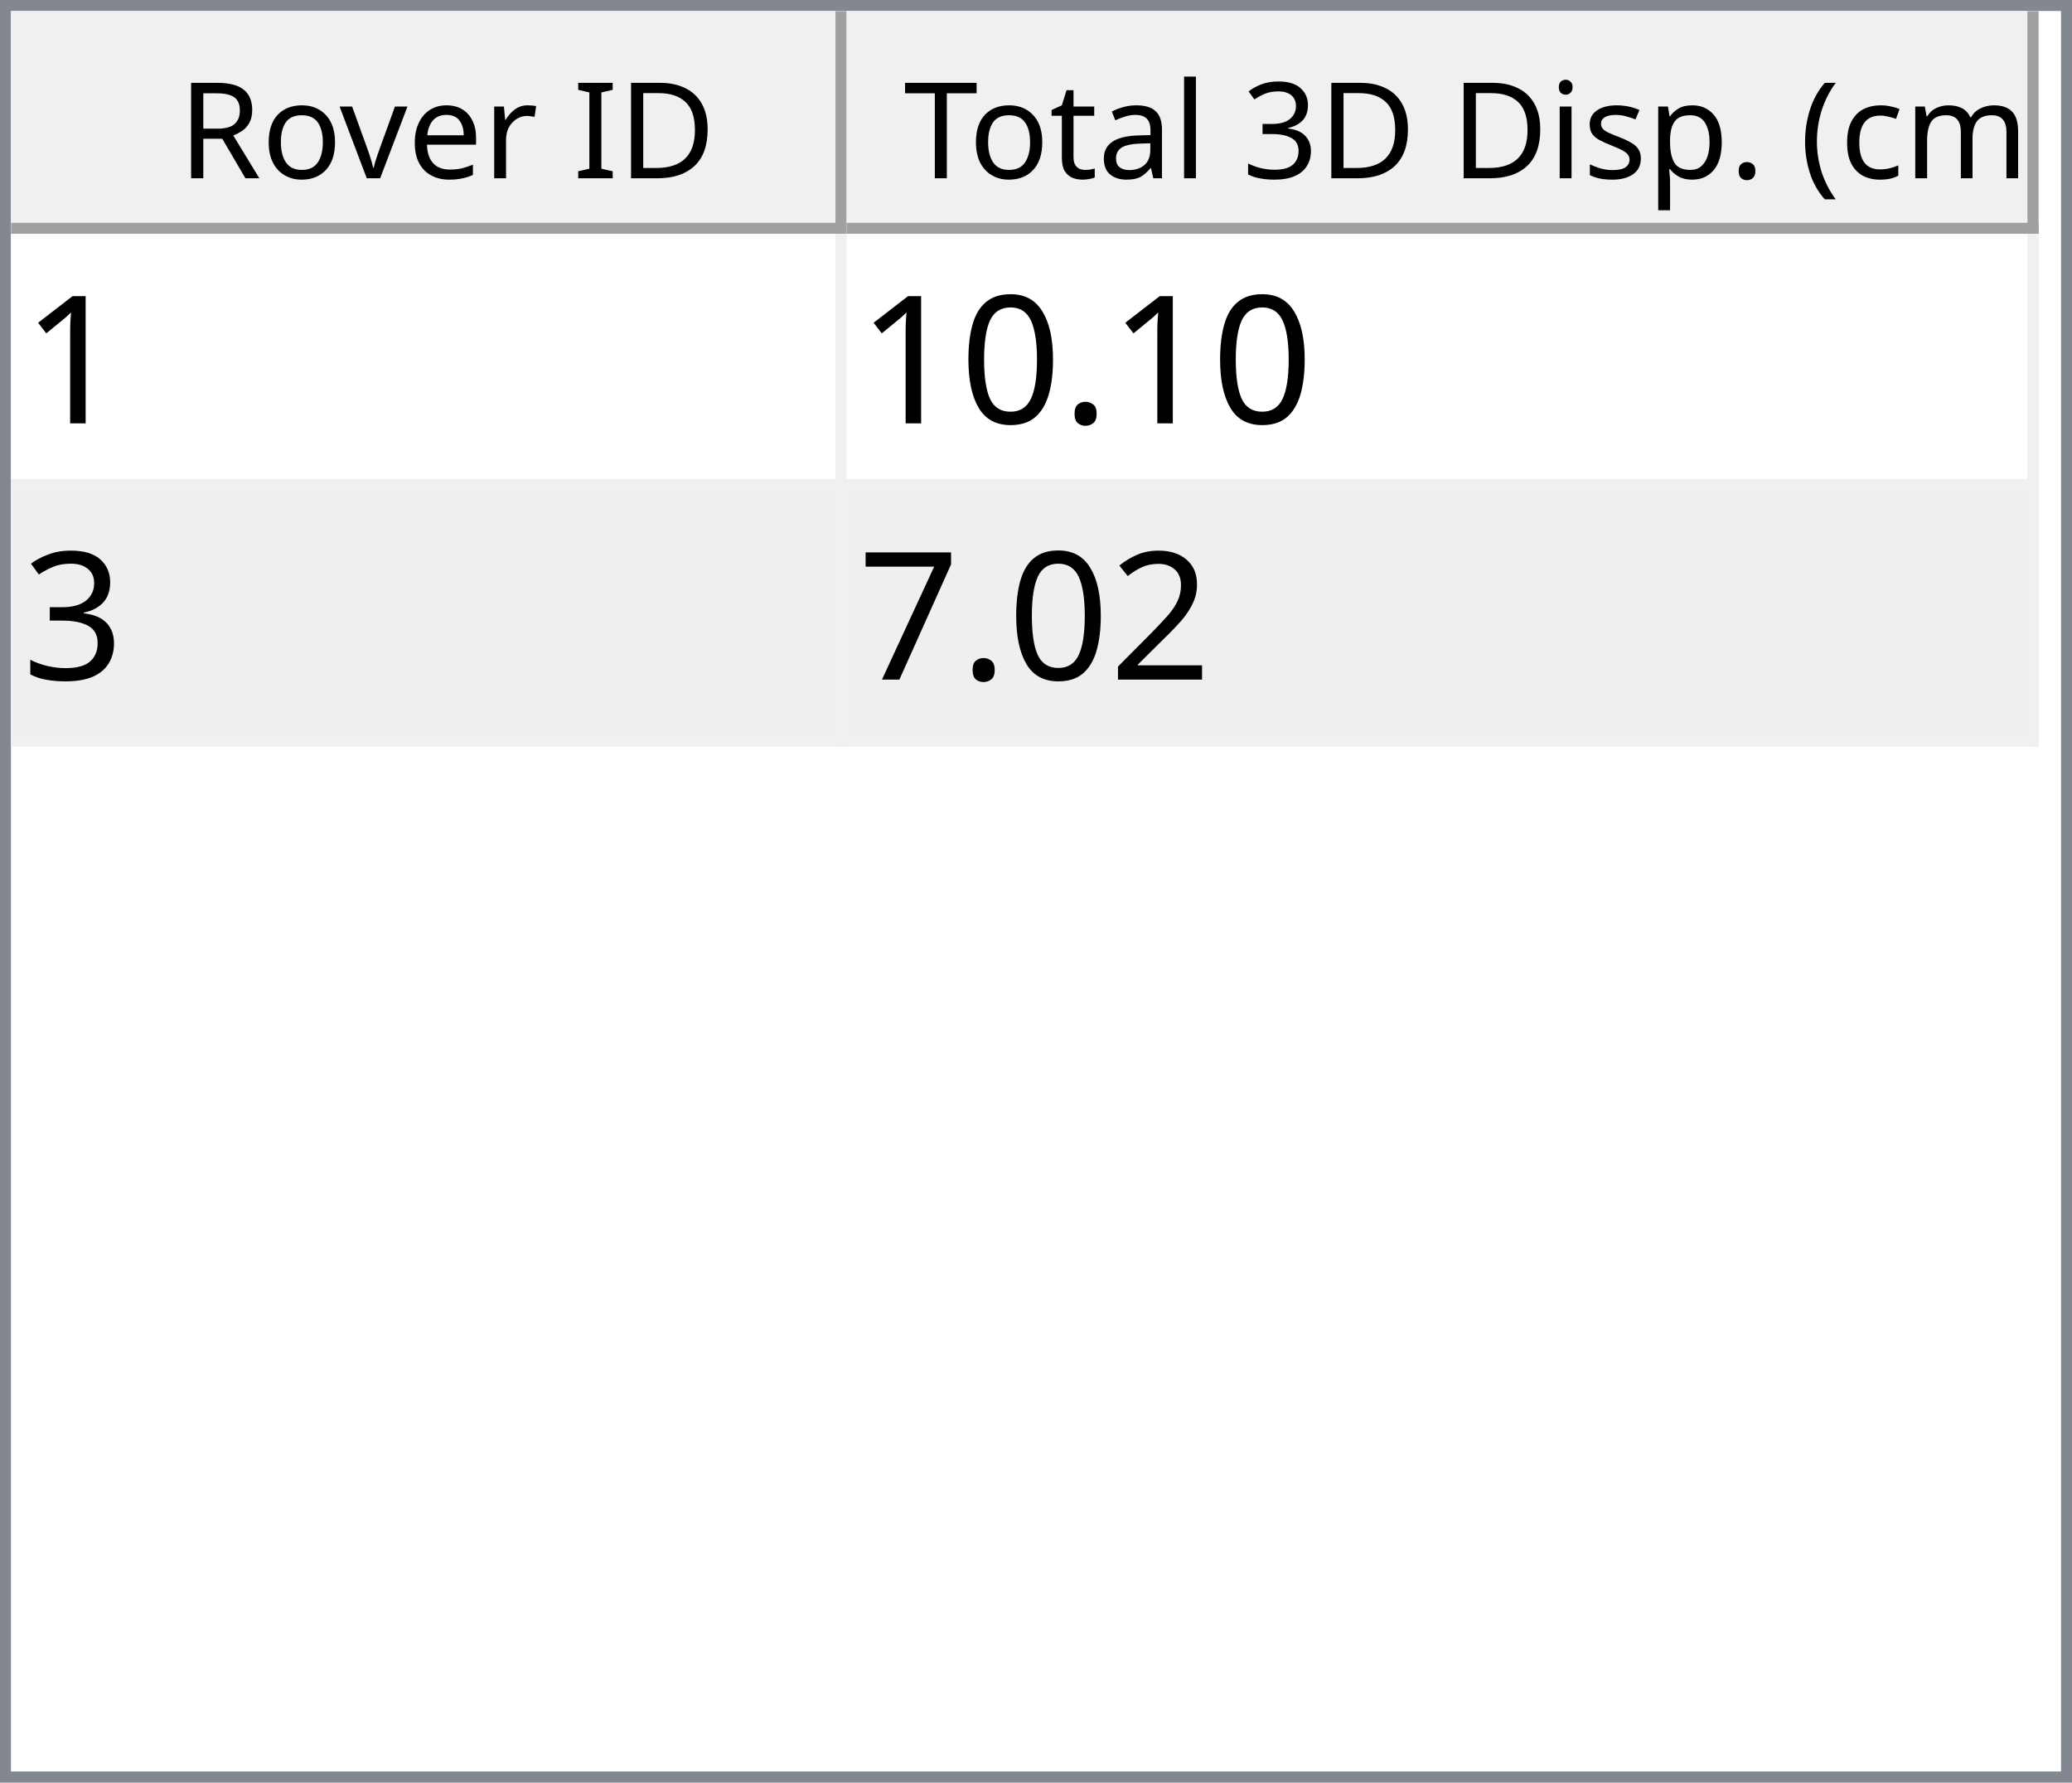
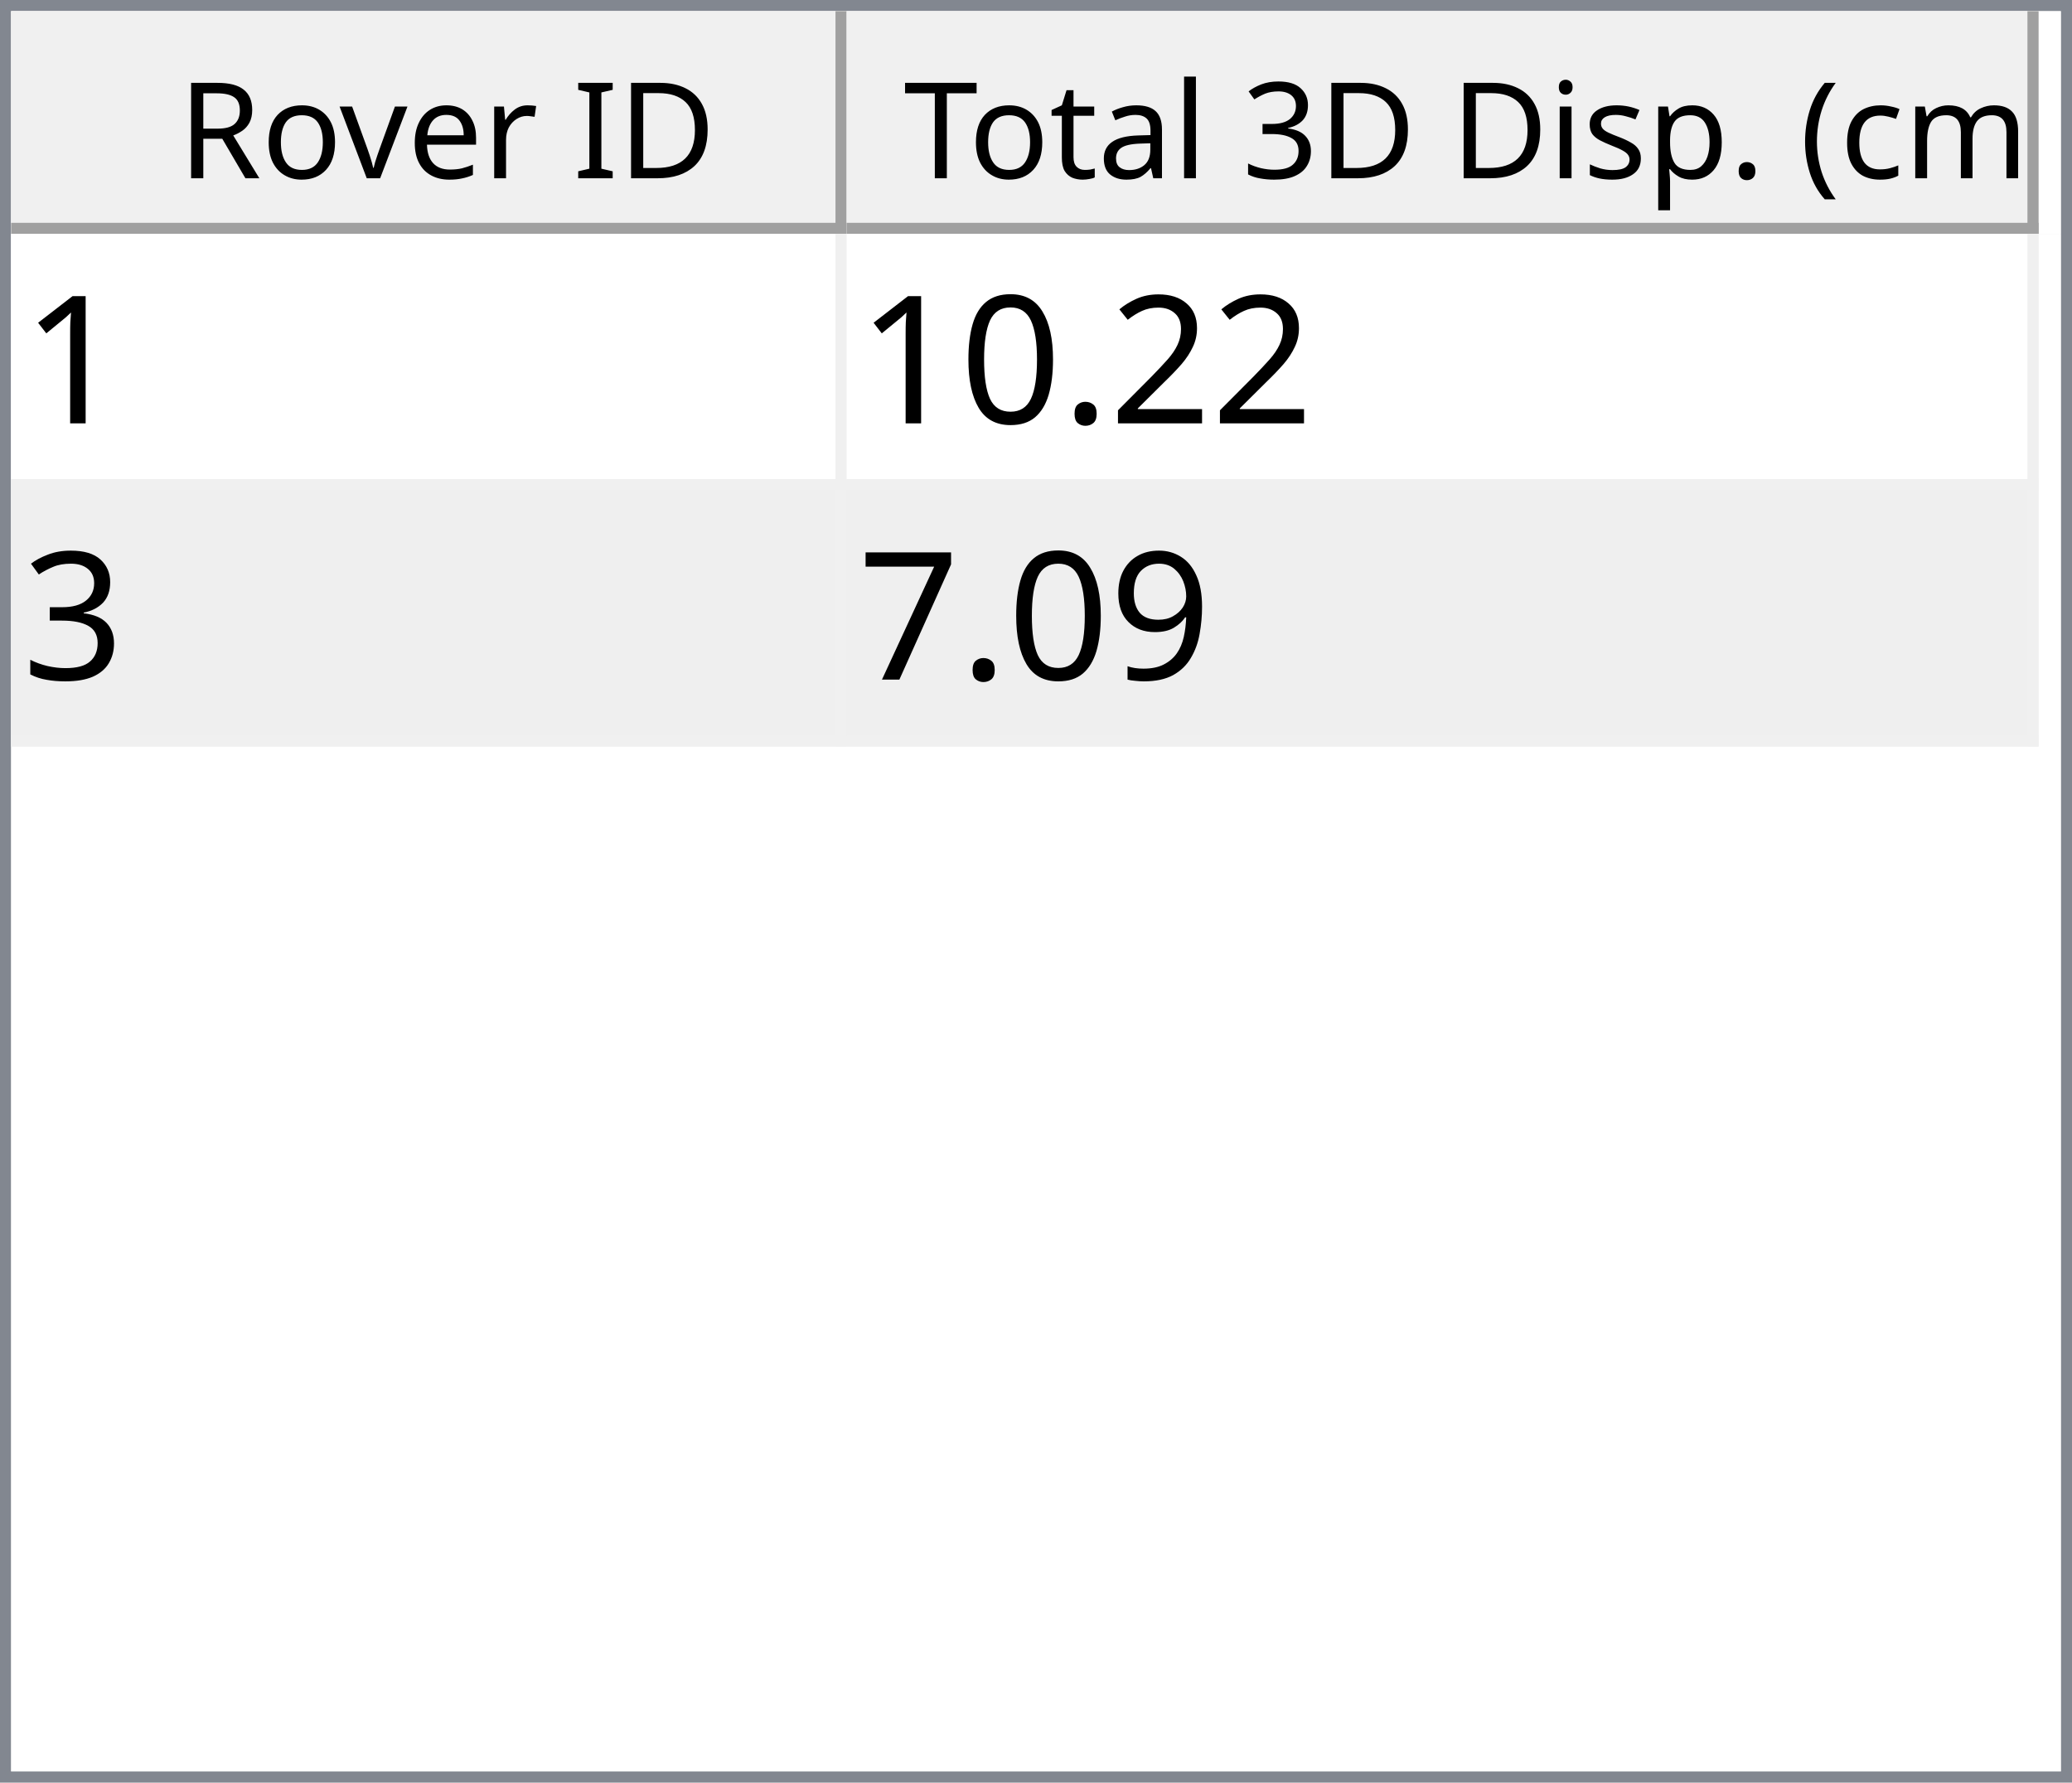
<svg xmlns="http://www.w3.org/2000/svg" style="fill-opacity:1; color-rendering:auto; color-interpolation:auto; text-rendering:auto; stroke:black; stroke-linecap:square; stroke-miterlimit:10; shape-rendering:auto; stroke-opacity:1; fill:black; stroke-dasharray:none; font-weight:normal; stroke-width:1; font-family:'Dialog'; font-style:normal; stroke-linejoin:miter; font-size:12px; stroke-dashoffset:0; image-rendering:auto;" width="186" height="160">
  <defs id="genericDefs" />
  <g>
    <defs id="defs1">
      <clipPath clipPathUnits="userSpaceOnUse" id="clipPath1">
        <path d="M0 0 L186 0 L186 160 L0 160 L0 0 Z" />
      </clipPath>
      <clipPath clipPathUnits="userSpaceOnUse" id="clipPath2">
        <path d="M0 0 L0 160 L186 160 L186 0 Z" />
      </clipPath>
      <clipPath clipPathUnits="userSpaceOnUse" id="clipPath3">
        <path d="M0 0 L0 20 L184 20 L184 0 Z" />
      </clipPath>
      <clipPath clipPathUnits="userSpaceOnUse" id="clipPath4">
        <path d="M0 0 L0 20 L75 20 L75 0 Z" />
      </clipPath>
      <clipPath clipPathUnits="userSpaceOnUse" id="clipPath5">
        <path d="M1 1 L1 19 L74 19 L74 1 Z" />
      </clipPath>
      <clipPath clipPathUnits="userSpaceOnUse" id="clipPath6">
        <path d="M0 0 L0 18 L73 18 L73 0 Z" />
      </clipPath>
      <clipPath clipPathUnits="userSpaceOnUse" id="clipPath7">
        <path d="M-0.5 -0.5 L-0.5 19.5 L74.5 19.5 L74.5 -0.5 Z" />
      </clipPath>
      <clipPath clipPathUnits="userSpaceOnUse" id="clipPath8">
        <path d="M0 0 L0 20 L107 20 L107 0 Z" />
      </clipPath>
      <clipPath clipPathUnits="userSpaceOnUse" id="clipPath9">
        <path d="M1 1 L1 19 L106 19 L106 1 Z" />
      </clipPath>
      <clipPath clipPathUnits="userSpaceOnUse" id="clipPath10">
        <path d="M0 0 L0 18 L105 18 L105 0 Z" />
      </clipPath>
      <clipPath clipPathUnits="userSpaceOnUse" id="clipPath11">
        <path d="M-0.5 -0.5 L-0.5 19.5 L106.5 19.5 L106.5 -0.5 Z" />
      </clipPath>
      <clipPath clipPathUnits="userSpaceOnUse" id="clipPath12">
        <path d="M0 0 L0 138 L184 138 L184 0 Z" />
      </clipPath>
      <clipPath clipPathUnits="userSpaceOnUse" id="clipPath13">
        <path d="M0 0 L0 46 L182 46 L182 0 Z" />
      </clipPath>
      <clipPath clipPathUnits="userSpaceOnUse" id="clipPath14">
        <path d="M-0.5 -0.5 L-0.5 45.5 L181.5 45.5 L181.5 -0.5 Z" />
      </clipPath>
      <clipPath clipPathUnits="userSpaceOnUse" id="clipPath15">
        <path d="M0 0 L0 22 L74 22 L74 0 Z" />
      </clipPath>
      <clipPath clipPathUnits="userSpaceOnUse" id="clipPath16">
        <path d="M0 0 L0 22 L106 22 L106 0 Z" />
      </clipPath>
      <font horiz-adv-x="64.551" id="font1">
        <font-face ascent="107.91" descent="25.098" units-per-em="100" style="font-style:normal; font-family:Segoe UI; font-weight:normal;" />
        <missing-glyph horiz-adv-x="64.551" d="M8.109 0 L8.109 68.266 L56.453 68.266 L56.453 0 L8.109 0 ZM15.328 7.234 L49.219 7.234 L49.219 61.031 L15.328 61.031 L15.328 7.234 Z" />
        <glyph unicode="D" horiz-adv-x="70.117" d="M9.188 0 L9.188 70.016 L28.516 70.016 Q65.531 70.016 65.531 35.891 Q65.531 19.672 55.25 9.836 Q44.969 0 27.734 0 L9.188 0 ZM17.391 62.594 L17.391 7.422 L27.828 7.422 Q41.609 7.422 49.273 14.797 Q56.938 22.172 56.938 35.688 Q56.938 62.594 28.328 62.594 L17.391 62.594 Z" />
        <glyph unicode="I" horiz-adv-x="26.611" d="M17.391 0 L9.188 0 L9.188 70.016 L17.391 70.016 L17.391 0 Z" />
        <glyph unicode=" " horiz-adv-x="27.393" d="" />
        <glyph unicode="r" horiz-adv-x="34.766" d="M34.188 41.891 Q32.078 43.5 28.125 43.5 Q23 43.5 19.555 38.672 Q16.109 33.844 16.109 25.484 L16.109 0 L8.109 0 L8.109 50 L16.109 50 L16.109 39.703 L16.312 39.703 Q18.016 44.969 21.531 47.922 Q25.047 50.875 29.391 50.875 Q32.516 50.875 34.188 50.203 L34.188 41.891 Z" />
        <glyph unicode="e" horiz-adv-x="52.295" d="M48.297 23 L12.984 23 Q13.188 14.656 17.484 10.109 Q21.781 5.562 29.297 5.562 Q37.75 5.562 44.828 11.141 L44.828 3.609 Q38.234 -1.172 27.391 -1.172 Q16.797 -1.172 10.742 5.641 Q4.688 12.453 4.688 24.812 Q4.688 36.469 11.305 43.82 Q17.922 51.172 27.734 51.172 Q37.547 51.172 42.922 44.828 Q48.297 38.484 48.297 27.203 L48.297 23 ZM40.094 29.781 Q40.047 36.719 36.75 40.578 Q33.453 44.438 27.594 44.438 Q21.922 44.438 17.969 40.383 Q14.016 36.328 13.094 29.781 L40.094 29.781 Z" />
        <glyph unicode="v" horiz-adv-x="47.9" d="M47.406 50 L27.484 0 L19.625 0 L0.688 50 L9.469 50 L22.172 13.672 Q23.578 9.672 23.922 6.688 L24.125 6.688 Q24.609 10.453 25.688 13.484 L38.969 50 L47.406 50 Z" />
        <glyph unicode="o" horiz-adv-x="58.594" d="M29 -1.172 Q17.922 -1.172 11.305 5.836 Q4.688 12.844 4.688 24.422 Q4.688 37.016 11.57 44.094 Q18.453 51.172 30.172 51.172 Q41.359 51.172 47.633 44.289 Q53.906 37.406 53.906 25.203 Q53.906 13.234 47.141 6.031 Q40.375 -1.172 29 -1.172 ZM29.594 44.438 Q21.875 44.438 17.383 39.188 Q12.891 33.938 12.891 24.703 Q12.891 15.828 17.43 10.695 Q21.969 5.562 29.594 5.562 Q37.359 5.562 41.531 10.594 Q45.703 15.625 45.703 24.906 Q45.703 34.281 41.531 39.359 Q37.359 44.438 29.594 44.438 Z" />
        <glyph unicode="R" horiz-adv-x="59.814" d="M59.375 0 L49.609 0 L37.891 19.625 Q36.281 22.359 34.766 24.289 Q33.25 26.219 31.664 27.438 Q30.078 28.656 28.25 29.219 Q26.422 29.781 24.125 29.781 L17.391 29.781 L17.391 0 L9.188 0 L9.188 70.016 L30.078 70.016 Q34.672 70.016 38.555 68.867 Q42.438 67.719 45.289 65.375 Q48.141 63.031 49.758 59.547 Q51.375 56.062 51.375 51.375 Q51.375 47.703 50.273 44.656 Q49.172 41.609 47.148 39.211 Q45.125 36.812 42.266 35.133 Q39.406 33.453 35.844 32.516 L35.844 32.328 Q37.594 31.547 38.891 30.547 Q40.188 29.547 41.359 28.18 Q42.531 26.812 43.68 25.078 Q44.828 23.344 46.234 21.047 L59.375 0 ZM17.391 62.594 L17.391 37.203 L28.516 37.203 Q31.594 37.203 34.203 38.133 Q36.812 39.062 38.719 40.797 Q40.625 42.531 41.703 45.047 Q42.781 47.562 42.781 50.688 Q42.781 56.297 39.141 59.445 Q35.5 62.594 28.609 62.594 L17.391 62.594 Z" />
        <glyph unicode=")" horiz-adv-x="30.176" d="M8.297 -15.922 L1.172 -15.922 Q16.406 2.344 16.406 26.812 Q16.406 51.469 1.078 70.016 L8.297 70.016 Q23.531 52.156 23.531 26.703 Q23.531 1.375 8.297 -15.922 Z" />
        <glyph unicode="m" horiz-adv-x="86.133" d="M79.109 0 L71.094 0 L71.094 28.719 Q71.094 37.016 68.531 40.727 Q65.969 44.438 59.906 44.438 Q54.781 44.438 51.195 39.75 Q47.609 35.062 47.609 28.516 L47.609 0 L39.594 0 L39.594 29.688 Q39.594 44.438 28.219 44.438 Q22.953 44.438 19.531 40.016 Q16.109 35.594 16.109 28.516 L16.109 0 L8.109 0 L8.109 50 L16.109 50 L16.109 42.094 L16.312 42.094 Q21.625 51.172 31.844 51.172 Q36.969 51.172 40.773 48.312 Q44.578 45.453 46 40.828 Q51.562 51.172 62.594 51.172 Q79.109 51.172 79.109 30.812 L79.109 0 Z" />
        <glyph unicode="c" horiz-adv-x="46.191" d="M42.188 2.297 Q36.422 -1.172 28.516 -1.172 Q17.828 -1.172 11.258 5.789 Q4.688 12.75 4.688 23.828 Q4.688 36.188 11.766 43.68 Q18.844 51.172 30.672 51.172 Q37.25 51.172 42.281 48.734 L42.281 40.531 Q36.719 44.438 30.375 44.438 Q22.703 44.438 17.797 38.945 Q12.891 33.453 12.891 24.516 Q12.891 15.719 17.508 10.641 Q22.125 5.562 29.891 5.562 Q36.422 5.562 42.188 9.906 L42.188 2.297 Z" />
        <glyph unicode="(" horiz-adv-x="30.176" d="M29.109 -15.922 L21.969 -15.922 Q6.844 1.375 6.844 26.703 Q6.844 52.156 21.969 70.016 L29.203 70.016 Q13.875 51.469 13.875 26.812 Q13.875 2.344 29.109 -15.922 Z" />
        <glyph unicode="." horiz-adv-x="21.68" d="M10.891 -1.078 Q8.641 -1.078 7.055 0.539 Q5.469 2.156 5.469 4.391 Q5.469 6.641 7.055 8.273 Q8.641 9.906 10.891 9.906 Q13.188 9.906 14.797 8.273 Q16.406 6.641 16.406 4.391 Q16.406 2.156 14.797 0.539 Q13.188 -1.078 10.891 -1.078 Z" />
        <glyph unicode="p" horiz-adv-x="58.789" d="M16.312 7.234 L16.109 7.234 L16.109 -23 L8.109 -23 L8.109 50 L16.109 50 L16.109 41.219 L16.312 41.219 Q22.219 51.172 33.594 51.172 Q43.266 51.172 48.688 44.461 Q54.109 37.75 54.109 26.469 Q54.109 13.922 48 6.375 Q41.891 -1.172 31.297 -1.172 Q21.578 -1.172 16.312 7.234 ZM16.109 27.391 L16.109 20.406 Q16.109 14.203 20.141 9.883 Q24.172 5.562 30.375 5.562 Q37.641 5.562 41.773 11.133 Q45.906 16.703 45.906 26.609 Q45.906 34.969 42.047 39.703 Q38.188 44.438 31.594 44.438 Q24.609 44.438 20.359 39.578 Q16.109 34.719 16.109 27.391 Z" />
        <glyph unicode="s" horiz-adv-x="42.432" d="M5.078 1.812 L5.078 10.406 Q11.625 5.562 19.484 5.562 Q30.031 5.562 30.031 12.594 Q30.031 14.594 29.125 15.992 Q28.219 17.391 26.68 18.461 Q25.141 19.531 23.07 20.383 Q21 21.234 18.609 22.172 Q15.281 23.484 12.766 24.828 Q10.25 26.172 8.57 27.859 Q6.891 29.547 6.031 31.695 Q5.172 33.844 5.172 36.719 Q5.172 40.234 6.789 42.945 Q8.406 45.656 11.086 47.484 Q13.766 49.312 17.211 50.242 Q20.656 51.172 24.312 51.172 Q30.812 51.172 35.938 48.922 L35.938 40.828 Q30.422 44.438 23.25 44.438 Q21 44.438 19.195 43.922 Q17.391 43.406 16.094 42.477 Q14.797 41.547 14.086 40.258 Q13.375 38.969 13.375 37.406 Q13.375 35.453 14.086 34.133 Q14.797 32.812 16.164 31.789 Q17.531 30.766 19.484 29.938 Q21.438 29.109 23.922 28.125 Q27.25 26.859 29.883 25.516 Q32.516 24.172 34.375 22.484 Q36.234 20.797 37.234 18.602 Q38.234 16.406 38.234 13.375 Q38.234 9.672 36.602 6.938 Q34.969 4.203 32.234 2.398 Q29.5 0.594 25.93 -0.289 Q22.359 -1.172 18.453 -1.172 Q10.75 -1.172 5.078 1.812 Z" />
        <glyph unicode="i" horiz-adv-x="24.219" d="M12.203 62.703 Q10.062 62.703 8.547 64.164 Q7.031 65.625 7.031 67.875 Q7.031 70.125 8.547 71.609 Q10.062 73.094 12.203 73.094 Q14.406 73.094 15.945 71.609 Q17.484 70.125 17.484 67.875 Q17.484 65.719 15.945 64.211 Q14.406 62.703 12.203 62.703 ZM16.109 0 L8.109 0 L8.109 50 L16.109 50 L16.109 0 Z" />
        <glyph unicode="3" horiz-adv-x="53.906" d="M46.531 19.828 Q46.531 15.094 44.75 11.211 Q42.969 7.328 39.719 4.57 Q36.469 1.812 31.93 0.297 Q27.391 -1.219 21.922 -1.219 Q11.922 -1.219 6 2.594 L6 11.188 Q13.094 5.609 22.219 5.609 Q25.875 5.609 28.828 6.539 Q31.781 7.469 33.906 9.227 Q36.031 10.984 37.18 13.477 Q38.328 15.969 38.328 19.094 Q38.328 32.812 18.797 32.812 L12.984 32.812 L12.984 39.594 L18.5 39.594 Q35.797 39.594 35.797 52.484 Q35.797 64.406 22.609 64.406 Q15.188 64.406 8.688 59.422 L8.688 67.188 Q15.375 71.188 24.609 71.188 Q29 71.188 32.57 69.969 Q36.141 68.75 38.68 66.555 Q41.219 64.359 42.609 61.281 Q44 58.203 44 54.5 Q44 40.672 30.031 36.719 L30.031 36.531 Q33.594 36.141 36.625 34.797 Q39.656 33.453 41.852 31.305 Q44.047 29.156 45.289 26.25 Q46.531 23.344 46.531 19.828 Z" />
        <glyph unicode="l" horiz-adv-x="24.219" d="M16.109 0 L8.109 0 L8.109 74.031 L16.109 74.031 L16.109 0 Z" />
        <glyph unicode="a" horiz-adv-x="50.879" d="M43.891 0 L35.891 0 L35.891 7.812 L35.688 7.812 Q30.469 -1.172 20.312 -1.172 Q12.844 -1.172 8.617 2.781 Q4.391 6.734 4.391 13.281 Q4.391 27.297 20.906 29.594 L35.891 31.688 Q35.891 44.438 25.594 44.438 Q16.547 44.438 9.281 38.281 L9.281 46.484 Q16.656 51.172 26.266 51.172 Q43.891 51.172 43.891 32.516 L43.891 0 ZM35.891 25.297 L23.828 23.641 Q18.266 22.859 15.43 20.875 Q12.594 18.891 12.594 13.875 Q12.594 10.203 15.211 7.883 Q17.828 5.562 22.172 5.562 Q28.125 5.562 32.008 9.742 Q35.891 13.922 35.891 20.312 L35.891 25.297 Z" />
        <glyph unicode="t" horiz-adv-x="33.887" d="M31.297 0.484 Q28.469 -1.078 23.828 -1.078 Q10.688 -1.078 10.688 13.578 L10.688 43.172 L2.094 43.172 L2.094 50 L10.688 50 L10.688 62.203 L18.703 64.797 L18.703 50 L31.297 50 L31.297 43.172 L18.703 43.172 L18.703 14.984 Q18.703 9.969 20.414 7.82 Q22.125 5.672 26.078 5.672 Q29.109 5.672 31.297 7.328 L31.297 0.484 Z" />
        <glyph unicode="T" horiz-adv-x="52.393" d="M50.594 62.594 L30.375 62.594 L30.375 0 L22.172 0 L22.172 62.594 L2 62.594 L2 70.016 L50.594 70.016 L50.594 62.594 Z" />
      </font>
      <font horiz-adv-x="75.0" id="font2">
        <font-face ascent="100.537" descent="21.973" units-per-em="100" style="font-style:normal; font-family:sans-serif; font-weight:normal;" />
        <missing-glyph horiz-adv-x="75.0" d="M12.5 0 L12.5 62.5 L62.5 62.5 L62.5 0 L12.5 0 ZM14.062 1.562 L60.938 1.562 L60.938 60.938 L14.062 60.938 L14.062 1.562 Z" />
        <glyph unicode="1" horiz-adv-x="55.615" d="M37.25 0 L28.469 0 L28.469 56 Q25.297 52.984 20.141 49.953 Q14.984 46.922 10.891 45.406 L10.891 53.906 Q18.266 57.375 23.781 62.305 Q29.297 67.234 31.594 71.875 L37.25 71.875 L37.25 0 Z" />
+         <glyph unicode="2" horiz-adv-x="55.615" d="M50.344 8.453 L50.344 0 L3.031 0 Q2.938 3.172 4.047 6.109 Q5.859 10.938 9.836 15.625 Q13.812 20.312 21.344 26.469 Q33.016 36.031 37.117 41.625 Q41.219 47.219 41.219 52.203 Q41.219 57.422 37.477 61.008 Q33.734 64.594 27.734 64.594 Q21.391 64.594 17.578 60.789 Q13.766 56.984 13.719 50.25 L4.688 51.172 Q5.609 61.281 11.664 66.578 Q17.719 71.875 27.938 71.875 Q38.234 71.875 44.242 66.164 Q50.25 60.453 50.25 52 Q50.25 47.703 48.492 43.555 Q46.734 39.406 42.656 34.812 Q38.578 30.219 29.109 22.219 Q21.188 15.578 18.945 13.211 Q16.703 10.844 15.234 8.453 L50.344 8.453 Z" />
        <glyph unicode="." horiz-adv-x="27.783" d="M9.078 0 L9.078 10.016 L19.094 10.016 L19.094 0 L9.078 0 Z" />
        <glyph unicode="0" horiz-adv-x="55.615" d="M4.156 35.297 Q4.156 48 6.766 55.742 Q9.375 63.484 14.523 67.68 Q19.672 71.875 27.484 71.875 Q33.25 71.875 37.594 69.555 Q41.938 67.234 44.773 62.867 Q47.609 58.5 49.219 52.227 Q50.828 45.953 50.828 35.297 Q50.828 22.703 48.242 14.969 Q45.656 7.234 40.508 3.008 Q35.359 -1.219 27.484 -1.219 Q17.141 -1.219 11.234 6.203 Q4.156 15.141 4.156 35.297 ZM13.188 35.297 Q13.188 17.672 17.312 11.836 Q21.438 6 27.484 6 Q33.547 6 37.672 11.859 Q41.797 17.719 41.797 35.297 Q41.797 52.984 37.672 58.789 Q33.547 64.594 27.391 64.594 Q21.344 64.594 17.719 59.469 Q13.188 52.938 13.188 35.297 Z" />
        <glyph unicode="3" horiz-adv-x="55.615" d="M4.203 18.891 L12.984 20.062 Q14.5 12.594 18.141 9.297 Q21.781 6 27 6 Q33.203 6 37.477 10.297 Q41.75 14.594 41.75 20.953 Q41.75 27 37.797 30.93 Q33.844 34.859 27.734 34.859 Q25.25 34.859 21.531 33.891 L22.516 41.609 Q23.391 41.5 23.922 41.5 Q29.547 41.5 34.039 44.43 Q38.531 47.359 38.531 53.469 Q38.531 58.297 35.258 61.477 Q31.984 64.656 26.812 64.656 Q21.688 64.656 18.266 61.43 Q14.844 58.203 13.875 51.766 L5.078 53.328 Q6.688 62.156 12.398 67.016 Q18.109 71.875 26.609 71.875 Q32.469 71.875 37.398 69.359 Q42.328 66.844 44.945 62.5 Q47.562 58.156 47.562 53.266 Q47.562 48.641 45.07 44.828 Q42.578 41.016 37.703 38.766 Q44.047 37.312 47.562 32.695 Q51.078 28.078 51.078 21.141 Q51.078 11.766 44.242 5.25 Q37.406 -1.266 26.953 -1.266 Q17.531 -1.266 11.305 4.352 Q5.078 9.969 4.203 18.891 Z" />
-         <glyph unicode="2" horiz-adv-x="55.615" d="M50.344 8.453 L50.344 0 L3.031 0 Q2.938 3.172 4.047 6.109 Q5.859 10.938 9.836 15.625 Q13.812 20.312 21.344 26.469 Q33.016 36.031 37.117 41.625 Q41.219 47.219 41.219 52.203 Q41.219 57.422 37.477 61.008 Q33.734 64.594 27.734 64.594 Q21.391 64.594 17.578 60.789 Q13.766 56.984 13.719 50.25 L4.688 51.172 Q5.609 61.281 11.664 66.578 Q17.719 71.875 27.938 71.875 Q38.234 71.875 44.242 66.164 Q50.25 60.453 50.25 52 Q50.25 47.703 48.492 43.555 Q46.734 39.406 42.656 34.812 Q38.578 30.219 29.109 22.219 Q21.188 15.578 18.945 13.211 Q16.703 10.844 15.234 8.453 L50.344 8.453 Z" />
+         <glyph unicode="9" horiz-adv-x="55.615" d="M5.469 16.547 L13.922 17.328 Q14.984 11.375 18.016 8.688 Q21.047 6 25.781 6 Q29.828 6 32.883 7.859 Q35.938 9.719 37.891 12.82 Q39.844 15.922 41.164 21.195 Q42.484 26.469 42.484 31.938 Q42.484 32.516 42.438 33.688 Q39.797 29.5 35.234 26.883 Q30.672 24.266 25.344 24.266 Q16.453 24.266 10.305 30.711 Q4.156 37.156 4.156 47.703 Q4.156 58.594 10.578 65.234 Q17 71.875 26.656 71.875 Q33.641 71.875 39.43 68.117 Q45.219 64.359 48.219 57.398 Q51.219 50.438 51.219 37.25 Q51.219 23.531 48.242 15.406 Q45.266 7.281 39.383 3.031 Q33.5 -1.219 25.594 -1.219 Q17.188 -1.219 11.867 3.445 Q6.547 8.109 5.469 16.547 ZM41.453 48.141 Q41.453 55.719 37.43 60.156 Q33.406 64.594 27.734 64.594 Q21.875 64.594 17.531 59.812 Q13.188 55.031 13.188 47.406 Q13.188 40.578 17.312 36.305 Q21.438 32.031 27.484 32.031 Q33.594 32.031 37.523 36.305 Q41.453 40.578 41.453 48.141 Z" />
        <glyph unicode="7" horiz-adv-x="55.615" d="M4.734 62.203 L4.734 70.656 L51.078 70.656 L51.078 63.812 Q44.234 56.547 37.523 44.484 Q30.812 32.422 27.156 19.672 Q24.516 10.688 23.781 0 L14.75 0 Q14.891 8.453 18.062 20.414 Q21.234 32.375 27.172 43.484 Q33.109 54.594 39.797 62.203 L4.734 62.203 Z" />
      </font>
    </defs>
    <g style="fill:white; stroke:white;">
      <rect x="0" y="0" width="186" style="clip-path:url(#clipPath1); stroke:none;" height="160" />
    </g>
    <g style="fill:white; text-rendering:optimizeSpeed; color-rendering:optimizeSpeed; image-rendering:optimizeSpeed; shape-rendering:crispEdges; stroke:white; color-interpolation:sRGB;">
      <rect x="0" width="186" height="160" y="0" style="stroke:none;" />
      <path style="stroke:none;" d="M0 160 L186 160 L186 0 L0 0 Z" />
    </g>
    <g style="fill:rgb(240,240,240); font-family:'Segoe UI'; stroke:rgb(240,240,240);">
      <rect x="0" y="0" width="186" style="clip-path:url(#clipPath2); stroke:none;" height="160" />
    </g>
    <g style="fill:rgb(130,135,144); font-family:'Segoe UI'; stroke:rgb(130,135,144);">
      <path d="M0 0 L186 0 L186 160 L0 160 L0 0 ZM1 1 L185 1 L185 159 L1 159 L1 1 Z" style="fill-rule:evenodd; clip-path:url(#clipPath2); stroke:none;" />
    </g>
    <g style="fill:white; font-family:'Segoe UI'; stroke:white;" transform="translate(1,1)">
      <rect x="0" y="0" width="184" style="clip-path:url(#clipPath3); stroke:none;" height="20" />
    </g>
    <g style="fill:rgb(240,240,240); font-family:'Segoe UI'; stroke:rgb(240,240,240);" transform="translate(1,1)">
      <rect x="0" y="0" width="75" style="clip-path:url(#clipPath4); stroke:none;" height="20" />
    </g>
    <g style="font-family:'Segoe UI';" transform="translate(2,2)">
      <text x="14" xml:space="preserve" y="14" style="clip-path:url(#clipPath6); stroke:none;">Rover ID</text>
    </g>
    <g style="fill:rgb(160,160,160); font-family:'Segoe UI'; stroke:rgb(160,160,160); stroke-linejoin:bevel;" transform="translate(1.5,1.5)">
      <line x1="74" x2="74" y1="0" style="fill:none; clip-path:url(#clipPath7);" y2="19" />
    </g>
    <g style="fill:rgb(160,160,160); font-family:'Segoe UI'; stroke:rgb(160,160,160); stroke-linejoin:bevel;" transform="matrix(1,0,0,1,1,1) translate(0.5,0.5)">
      <line x1="0" x2="74" y1="19" style="fill:none; clip-path:url(#clipPath7);" y2="19" />
    </g>
    <g style="fill:rgb(240,240,240); font-family:'Segoe UI'; stroke:rgb(240,240,240);" transform="translate(76,1)">
      <rect x="0" y="0" width="107" style="clip-path:url(#clipPath8); stroke:none;" height="20" />
    </g>
    <g style="font-family:'Segoe UI';" transform="translate(77,2)">
      <text x="1" xml:space="preserve" y="14" style="clip-path:url(#clipPath10); stroke:none;"> Total 3D Disp. (cm)</text>
    </g>
    <g style="fill:rgb(160,160,160); font-family:'Segoe UI'; stroke:rgb(160,160,160); stroke-linejoin:bevel;" transform="translate(76.5,1.5)">
      <line x1="106" x2="106" y1="0" style="fill:none; clip-path:url(#clipPath11);" y2="19" />
    </g>
    <g style="fill:rgb(160,160,160); font-family:'Segoe UI'; stroke:rgb(160,160,160); stroke-linejoin:bevel;" transform="matrix(1,0,0,1,76,1) translate(0.5,0.5)">
      <line x1="0" x2="106" y1="19" style="fill:none; clip-path:url(#clipPath11);" y2="19" />
    </g>
    <g style="fill:white; font-family:'Segoe UI'; stroke:white;" transform="translate(1,21)">
      <rect x="0" y="0" width="184" style="clip-path:url(#clipPath12); stroke:none;" height="138" />
    </g>
    <g style="fill:rgb(240,240,240); font-size:16px; font-family:sans-serif; stroke:rgb(240,240,240);" transform="translate(1,21)">
      <rect x="0" y="0" width="182" style="clip-path:url(#clipPath13); stroke:none;" height="46" />
      <line transform="translate(0.5,0.5)" x1="0" x2="181" y1="22" style="clip-path:url(#clipPath14); fill:none; stroke-linejoin:bevel;" y2="22" />
    </g>
    <g transform="matrix(1,0,0,1,1,21) translate(0.5,0.5)" style="fill:rgb(240,240,240); font-size:16px; font-family:sans-serif; stroke:rgb(240,240,240); stroke-linejoin:bevel;">
      <line x1="0" x2="181" y1="45" style="fill:none; clip-path:url(#clipPath14);" y2="45" />
    </g>
    <g transform="matrix(1,0,0,1,1,21) translate(0.5,0.5)" style="fill:rgb(240,240,240); font-size:16px; font-family:sans-serif; stroke:rgb(240,240,240); stroke-linejoin:bevel;">
      <line x1="74" x2="74" y1="0" style="fill:none; clip-path:url(#clipPath14);" y2="45" />
    </g>
    <g transform="matrix(1,0,0,1,1,21) translate(0.5,0.5)" style="fill:rgb(240,240,240); font-size:16px; font-family:sans-serif; stroke:rgb(240,240,240); stroke-linejoin:bevel;">
      <line x1="181" x2="181" y1="0" style="fill:none; clip-path:url(#clipPath14);" y2="45" />
    </g>
    <g style="fill:white; font-size:16px; font-family:sans-serif; stroke:white;" transform="matrix(1,0,0,1,1,21)">
      <rect x="0" y="0" width="74" style="clip-path:url(#clipPath15); stroke:none;" height="22" />
      <text x="1" y="17" style="fill:black; clip-path:url(#clipPath15); stroke:none;" xml:space="preserve">1</text>
    </g>
    <g style="fill:white; font-size:16px; font-family:sans-serif; stroke:white;" transform="matrix(1,0,0,1,1,21) translate(75,0)">
      <rect x="0" y="0" width="106" style="clip-path:url(#clipPath16); stroke:none;" height="22" />
-       <text x="1" y="17" style="fill:black; clip-path:url(#clipPath16); stroke:none;" xml:space="preserve">10.10</text>
+       <text x="1" y="17" style="fill:black; clip-path:url(#clipPath16); stroke:none;" xml:space="preserve">10.22</text>
    </g>
    <g style="fill:rgb(239,239,239); font-size:16px; font-family:sans-serif; stroke:rgb(239,239,239);" transform="matrix(1,0,0,1,1,21) translate(0,23)">
      <rect x="0" y="0" width="74" style="clip-path:url(#clipPath15); stroke:none;" height="22" />
      <text x="1" y="17" style="fill:black; clip-path:url(#clipPath15); stroke:none;" xml:space="preserve">3</text>
    </g>
    <g style="fill:rgb(239,239,239); font-size:16px; font-family:sans-serif; stroke:rgb(239,239,239);" transform="matrix(1,0,0,1,1,21) translate(75,23)">
      <rect x="0" y="0" width="106" style="clip-path:url(#clipPath16); stroke:none;" height="22" />
-       <text x="1" y="17" style="fill:black; clip-path:url(#clipPath16); stroke:none;" xml:space="preserve">7.02</text>
+       <text x="1" y="17" style="fill:black; clip-path:url(#clipPath16); stroke:none;" xml:space="preserve">7.09</text>
    </g>
  </g>
</svg>
